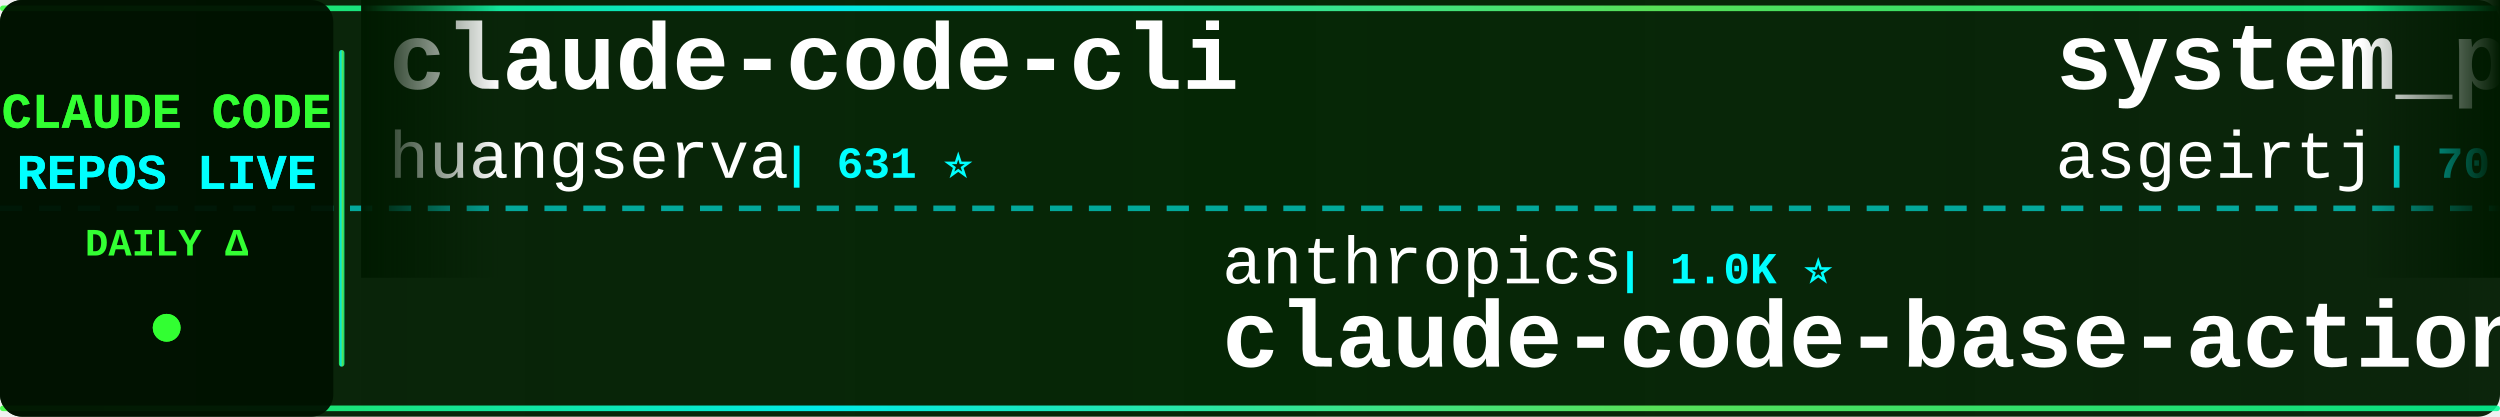
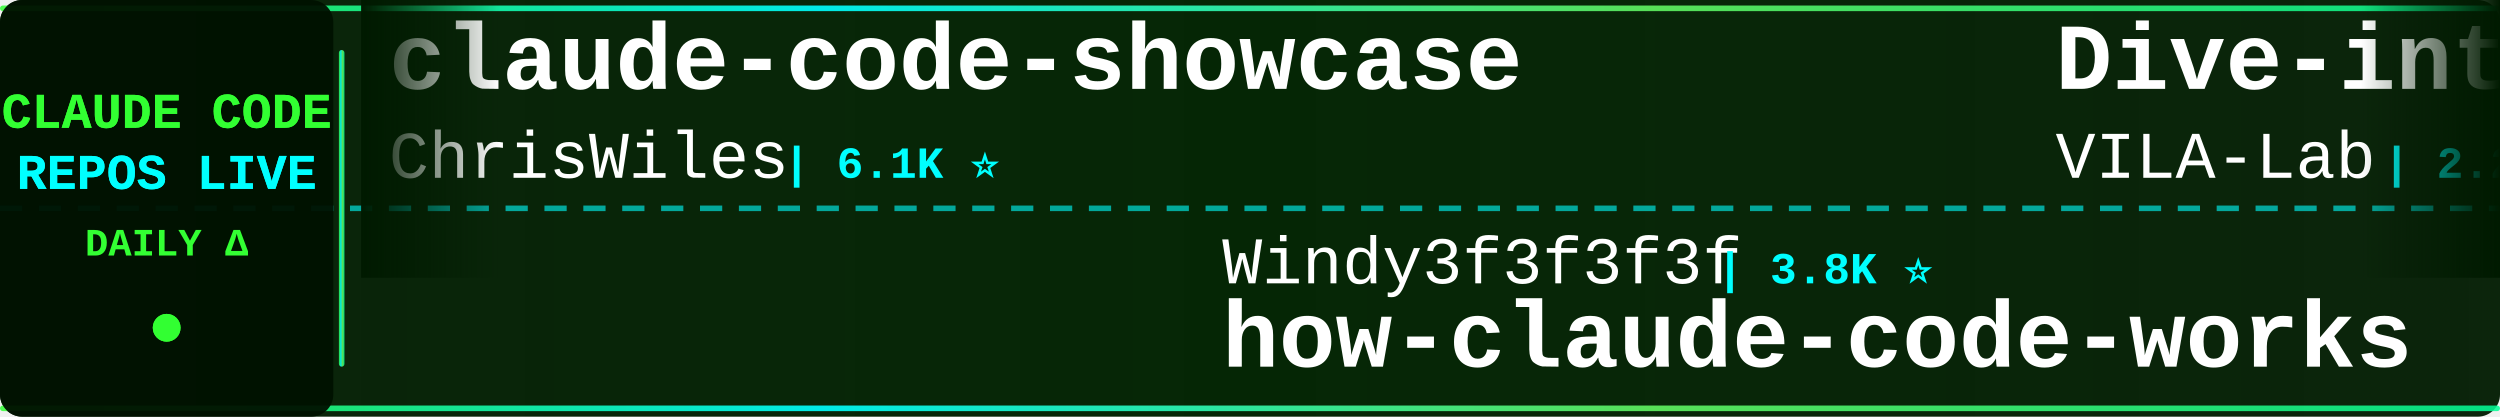
<svg xmlns="http://www.w3.org/2000/svg" width="900" height="150">
  <defs>
    <linearGradient id="tickerBg" x1="0%" y1="0%" x2="100%" y2="0%">
      <stop offset="0%" style="stop-color:#001a00;stop-opacity:0.95" />
      <stop offset="50%" style="stop-color:#002200;stop-opacity:0.98" />
      <stop offset="100%" style="stop-color:#001a00;stop-opacity:0.95" />
    </linearGradient>
    <linearGradient id="borderGrad" x1="0%" y1="0%" x2="100%" y2="0%">
      <stop offset="0%" style="stop-color:#33ff33;stop-opacity:0.85">
        <animate attributeName="stop-opacity" values="0.85;1;0.85" dur="2s" repeatCount="indefinite" />
      </stop>
      <stop offset="33%" style="stop-color:#00ffff;stop-opacity:0.9">
        <animate attributeName="stop-opacity" values="0.9;1;0.9" dur="2.2s" repeatCount="indefinite" />
      </stop>
      <stop offset="66%" style="stop-color:#66ff66;stop-opacity:0.85">
        <animate attributeName="stop-opacity" values="0.85;1;0.85" dur="1.8s" repeatCount="indefinite" />
      </stop>
      <stop offset="100%" style="stop-color:#00ff99;stop-opacity:0.85">
        <animate attributeName="stop-opacity" values="0.85;1;0.85" dur="2s" repeatCount="indefinite" />
      </stop>
    </linearGradient>
    <filter id="textGlow">
      <feGaussianBlur stdDeviation="0.1" result="coloredBlur" />
      <feMerge>
        <feMergeNode in="coloredBlur" />
        <feMergeNode in="SourceGraphic" />
      </feMerge>
    </filter>
    <filter id="metricGlow">
      <feGaussianBlur stdDeviation="0.2" result="coloredBlur" />
      <feMerge>
        <feMergeNode in="coloredBlur" />
        <feMergeNode in="SourceGraphic" />
      </feMerge>
    </filter>
    <linearGradient id="leftFade" x1="0%" y1="0%" x2="100%" y2="0%">
      <stop offset="0%" style="stop-color:#001a00;stop-opacity:1" />
      <stop offset="100%" style="stop-color:#001a00;stop-opacity:0" />
    </linearGradient>
    <linearGradient id="rightFade" x1="0%" y1="0%" x2="100%" y2="0%">
      <stop offset="0%" style="stop-color:#001a00;stop-opacity:0" />
      <stop offset="100%" style="stop-color:#001a00;stop-opacity:1" />
    </linearGradient>
  </defs>
  <rect width="900" height="150" fill="url(#tickerBg)" rx="8" />
  <rect x="0" y="2" width="900" height="2" fill="url(#borderGrad)" rx="1" />
  <rect x="0" y="146" width="900" height="2" fill="url(#borderGrad)" rx="1" />
  <line x1="0" y1="75" x2="900" y2="75" stroke="#00ffff" stroke-width="2" stroke-dasharray="8 6" opacity="0.6" />
  <rect x="0" y="0" width="120" height="150" fill="#001100" opacity="0.95" rx="8" />
  <text x="60" y="46" font-family="'Courier New', monospace" font-size="18" font-weight="bold" fill="#33ff33" text-anchor="middle" filter="url(#textGlow)">
    CLAUDE CODE
  </text>
  <text x="60" y="68" font-family="'Courier New', monospace" font-size="18" font-weight="bold" fill="#00ffff" text-anchor="middle" filter="url(#textGlow)">
    REPOS LIVE
  </text>
  <text x="60" y="92" font-family="'Courier New', monospace" font-size="14" font-weight="bold" fill="#33ff33" text-anchor="middle">
    DAILY Δ
  </text>
  <circle cx="60" cy="118" r="5" fill="#33ff33" filter="url(#metricGlow)">
    <animate attributeName="r" values="4;6;4" dur="1.5s" repeatCount="indefinite" />
    <animate attributeName="opacity" values="0.6;1;0.6" dur="1.5s" repeatCount="indefinite" />
  </circle>
  <rect x="122" y="18" width="2" height="114" fill="url(#borderGrad)" rx="1" />
  <clipPath id="tickerClip">
    <rect x="130" y="0" width="770" height="150" />
  </clipPath>
  <g clip-path="url(#tickerClip)">
    <g id="tickerItems">
      <animateTransform attributeName="transform" attributeType="XML" type="translate" from="0 0" to="-3000 0" dur="54s" repeatCount="indefinite" />
      <g transform="translate(0, 0)">
-         <text x="140" y="32" font-family="'Courier New', monospace" font-size="34" font-weight="bold" fill="#ffffff">claude-code-cli</text>
-         <text x="140" y="64" font-family="'Courier New', monospace" font-size="24" font-weight="normal" fill="#ffffff" opacity="1.0">huangserva</text>
-         <text x="282" y="64" font-family="'Courier New', monospace" font-size="16" font-weight="bold" fill="#00ffff"> | 631 ⭐</text>
+         <text x="140" y="32" font-family="'Courier New', monospace" font-size="34" font-weight="bold" fill="#ffffff">claude-code-showcase</text>
+         <text x="140" y="64" font-family="'Courier New', monospace" font-size="24" font-weight="normal" fill="#ffffff" opacity="1.0">ChrisWiles</text>
+         <text x="282" y="64" font-family="'Courier New', monospace" font-size="16" font-weight="bold" fill="#00ffff"> | 6.1K ⭐</text>
      </g>
      <g transform="translate(300, 0)">
-         <text x="140" y="102" font-family="'Courier New', monospace" font-size="24" font-weight="normal" fill="#ffffff" opacity="1.0">anthropics</text>
-         <text x="282" y="102" font-family="'Courier New', monospace" font-size="16" font-weight="bold" fill="#00ffff"> | 1.0K ⭐</text>
-         <text x="140" y="132" font-family="'Courier New', monospace" font-size="34" font-weight="bold" fill="#ffffff">claude-code-base-action</text>
+         <text x="140" y="102" font-family="'Courier New', monospace" font-size="24" font-weight="normal" fill="#ffffff" opacity="1.0">Windy3f3f3f3f</text>
+         <text x="318" y="102" font-family="'Courier New', monospace" font-size="16" font-weight="bold" fill="#00ffff"> | 3.8K ⭐</text>
+         <text x="140" y="132" font-family="'Courier New', monospace" font-size="34" font-weight="bold" fill="#ffffff">how-claude-code-works</text>
      </g>
      <g transform="translate(600, 0)">
-         <text x="140" y="32" font-family="'Courier New', monospace" font-size="34" font-weight="bold" fill="#ffffff">system_prompts_leaks</text>
-         <text x="140" y="64" font-family="'Courier New', monospace" font-size="24" font-weight="normal" fill="#ffffff" opacity="1.0">asgeirtj</text>
-         <text x="258" y="64" font-family="'Courier New', monospace" font-size="16" font-weight="bold" fill="#00ffff"> | 70.8K ⭐ +7</text>
+         <text x="140" y="32" font-family="'Courier New', monospace" font-size="34" font-weight="bold" fill="#ffffff">Dive-into-Claude-Code</text>
+         <text x="140" y="64" font-family="'Courier New', monospace" font-size="24" font-weight="normal" fill="#ffffff" opacity="1.0">VILA-Lab</text>
+         <text x="258" y="64" font-family="'Courier New', monospace" font-size="16" font-weight="bold" fill="#00ffff"> | 2.2K ⭐</text>
      </g>
      <g transform="translate(900, 0)">
-         <text x="140" y="102" font-family="'Courier New', monospace" font-size="24" font-weight="normal" fill="#ffffff" opacity="1.0">Chachamaru127</text>
-         <text x="318" y="102" font-family="'Courier New', monospace" font-size="16" font-weight="bold" fill="#00ffff"> | 3.2K ⭐</text>
-         <text x="140" y="132" font-family="'Courier New', monospace" font-size="34" font-weight="bold" fill="#ffffff">claude-code-harness</text>
+         <text x="140" y="102" font-family="'Courier New', monospace" font-size="24" font-weight="normal" fill="#ffffff" opacity="1.0">edmund-io</text>
+         <text x="270" y="102" font-family="'Courier New', monospace" font-size="16" font-weight="bold" fill="#00ffff"> | 1.5K ⭐</text>
+         <text x="140" y="132" font-family="'Courier New', monospace" font-size="34" font-weight="bold" fill="#ffffff">edmunds-claude-code</text>
      </g>
      <g transform="translate(1200, 0)">
-         <text x="140" y="32" font-family="'Courier New', monospace" font-size="34" font-weight="bold" fill="#ffffff">claude-code-prompts</text>
-         <text x="140" y="64" font-family="'Courier New', monospace" font-size="24" font-weight="normal" fill="#ffffff" opacity="1.0">repowise-dev</text>
-         <text x="306" y="64" font-family="'Courier New', monospace" font-size="16" font-weight="bold" fill="#00ffff"> | 1.2K ⭐</text>
+         <text x="140" y="32" font-family="'Courier New', monospace" font-size="34" font-weight="bold" fill="#ffffff">ClaudeCode-Portable</text>
+         <text x="140" y="64" font-family="'Courier New', monospace" font-size="24" font-weight="normal" fill="#ffffff" opacity="1.0">techjarves</text>
+         <text x="282" y="64" font-family="'Courier New', monospace" font-size="16" font-weight="bold" fill="#00ffff"> | 1.6K ⭐</text>
      </g>
      <g transform="translate(1500, 0)">
-         <text x="140" y="102" font-family="'Courier New', monospace" font-size="24" font-weight="normal" fill="#ffffff" opacity="1.0">alejandrobalderas</text>
-         <text x="366" y="102" font-family="'Courier New', monospace" font-size="16" font-weight="bold" fill="#00ffff"> | 3.0K ⭐</text>
-         <text x="140" y="132" font-family="'Courier New', monospace" font-size="34" font-weight="bold" fill="#ffffff">claude-code-from-source</text>
+         <text x="140" y="102" font-family="'Courier New', monospace" font-size="24" font-weight="normal" fill="#ffffff" opacity="1.0">xu-xiang</text>
+         <text x="258" y="102" font-family="'Courier New', monospace" font-size="16" font-weight="bold" fill="#00ffff"> | 2.0K ⭐</text>
+         <text x="140" y="132" font-family="'Courier New', monospace" font-size="34" font-weight="bold" fill="#ffffff">everything-claude-code-z...</text>
      </g>
      <g transform="translate(1800, 0)">
-         <text x="140" y="32" font-family="'Courier New', monospace" font-size="34" font-weight="bold" fill="#ffffff">collection-claude-code-s...</text>
-         <text x="140" y="64" font-family="'Courier New', monospace" font-size="24" font-weight="normal" fill="#ffffff" opacity="1.0">chauncygu</text>
-         <text x="270" y="64" font-family="'Courier New', monospace" font-size="16" font-weight="bold" fill="#00ffff"> | 2.9K ⭐</text>
+         <text x="140" y="32" font-family="'Courier New', monospace" font-size="34" font-weight="bold" fill="#ffffff">claude-code-templates</text>
+         <text x="140" y="64" font-family="'Courier New', monospace" font-size="24" font-weight="normal" fill="#ffffff" opacity="1.0">davila7</text>
+         <text x="246" y="64" font-family="'Courier New', monospace" font-size="16" font-weight="bold" fill="#00ffff"> | 33.1K ⭐ +4</text>
      </g>
      <g transform="translate(2100, 0)">
-         <text x="140" y="102" font-family="'Courier New', monospace" font-size="24" font-weight="normal" fill="#ffffff" opacity="1.0">kodu-ai</text>
-         <text x="246" y="102" font-family="'Courier New', monospace" font-size="16" font-weight="bold" fill="#00ffff"> | 5.2K ⭐</text>
-         <text x="140" y="132" font-family="'Courier New', monospace" font-size="34" font-weight="bold" fill="#ffffff">claude-coder</text>
-       </g>
-       <g transform="translate(2400, 0)">
-         <text x="140" y="32" font-family="'Courier New', monospace" font-size="34" font-weight="bold" fill="#ffffff">claude-code-source</text>
-         <text x="140" y="64" font-family="'Courier New', monospace" font-size="24" font-weight="normal" fill="#ffffff" opacity="1.0">JrCx7scC</text>
-         <text x="258" y="64" font-family="'Courier New', monospace" font-size="16" font-weight="bold" fill="#00ffff"> | 375 ⭐</text>
-       </g>
-       <g transform="translate(2700, 0)">
        <text x="140" y="102" font-family="'Courier New', monospace" font-size="24" font-weight="normal" fill="#ffffff" opacity="1.0">rohitg00</text>
        <text x="258" y="102" font-family="'Courier New', monospace" font-size="16" font-weight="bold" fill="#00ffff"> | 2.8K ⭐ +1</text>
        <text x="140" y="132" font-family="'Courier New', monospace" font-size="34" font-weight="bold" fill="#ffffff">awesome-claude-code-tool...</text>
      </g>
+       <g transform="translate(2400, 0)">
+         <text x="140" y="32" font-family="'Courier New', monospace" font-size="34" font-weight="bold" fill="#ffffff">claude-code-engineering</text>
+         <text x="140" y="64" font-family="'Courier New', monospace" font-size="24" font-weight="normal" fill="#ffffff" opacity="1.0">huangjia2019</text>
+         <text x="306" y="64" font-family="'Courier New', monospace" font-size="16" font-weight="bold" fill="#00ffff"> | 1.1K ⭐</text>
+       </g>
+       <g transform="translate(2700, 0)">
+         <text x="140" y="102" font-family="'Courier New', monospace" font-size="24" font-weight="normal" fill="#ffffff" opacity="1.0">shareAI-lab</text>
+         <text x="294" y="102" font-family="'Courier New', monospace" font-size="16" font-weight="bold" fill="#00ffff"> | 79.9K ⭐ +17</text>
+         <text x="140" y="132" font-family="'Courier New', monospace" font-size="34" font-weight="bold" fill="#ffffff">learn-claude-code</text>
+       </g>
      <g transform="translate(3000, 0)">
-         <text x="140" y="32" font-family="'Courier New', monospace" font-size="34" font-weight="bold" fill="#ffffff">claude-code-cli</text>
-         <text x="140" y="64" font-family="'Courier New', monospace" font-size="24" font-weight="normal" fill="#ffffff" opacity="1.0">huangserva</text>
-         <text x="282" y="64" font-family="'Courier New', monospace" font-size="16" font-weight="bold" fill="#00ffff"> | 631 ⭐</text>
+         <text x="140" y="32" font-family="'Courier New', monospace" font-size="34" font-weight="bold" fill="#ffffff">claude-code-showcase</text>
+         <text x="140" y="64" font-family="'Courier New', monospace" font-size="24" font-weight="normal" fill="#ffffff" opacity="1.0">ChrisWiles</text>
+         <text x="282" y="64" font-family="'Courier New', monospace" font-size="16" font-weight="bold" fill="#00ffff"> | 6.1K ⭐</text>
      </g>
      <g transform="translate(3300, 0)">
-         <text x="140" y="102" font-family="'Courier New', monospace" font-size="24" font-weight="normal" fill="#ffffff" opacity="1.0">anthropics</text>
-         <text x="282" y="102" font-family="'Courier New', monospace" font-size="16" font-weight="bold" fill="#00ffff"> | 1.0K ⭐</text>
-         <text x="140" y="132" font-family="'Courier New', monospace" font-size="34" font-weight="bold" fill="#ffffff">claude-code-base-action</text>
+         <text x="140" y="102" font-family="'Courier New', monospace" font-size="24" font-weight="normal" fill="#ffffff" opacity="1.0">Windy3f3f3f3f</text>
+         <text x="318" y="102" font-family="'Courier New', monospace" font-size="16" font-weight="bold" fill="#00ffff"> | 3.8K ⭐</text>
+         <text x="140" y="132" font-family="'Courier New', monospace" font-size="34" font-weight="bold" fill="#ffffff">how-claude-code-works</text>
      </g>
      <g transform="translate(3600, 0)">
-         <text x="140" y="32" font-family="'Courier New', monospace" font-size="34" font-weight="bold" fill="#ffffff">system_prompts_leaks</text>
-         <text x="140" y="64" font-family="'Courier New', monospace" font-size="24" font-weight="normal" fill="#ffffff" opacity="1.0">asgeirtj</text>
-         <text x="258" y="64" font-family="'Courier New', monospace" font-size="16" font-weight="bold" fill="#00ffff"> | 70.8K ⭐ +7</text>
+         <text x="140" y="32" font-family="'Courier New', monospace" font-size="34" font-weight="bold" fill="#ffffff">Dive-into-Claude-Code</text>
+         <text x="140" y="64" font-family="'Courier New', monospace" font-size="24" font-weight="normal" fill="#ffffff" opacity="1.0">VILA-Lab</text>
+         <text x="258" y="64" font-family="'Courier New', monospace" font-size="16" font-weight="bold" fill="#00ffff"> | 2.2K ⭐</text>
      </g>
      <g transform="translate(3900, 0)">
-         <text x="140" y="102" font-family="'Courier New', monospace" font-size="24" font-weight="normal" fill="#ffffff" opacity="1.0">Chachamaru127</text>
-         <text x="318" y="102" font-family="'Courier New', monospace" font-size="16" font-weight="bold" fill="#00ffff"> | 3.2K ⭐</text>
-         <text x="140" y="132" font-family="'Courier New', monospace" font-size="34" font-weight="bold" fill="#ffffff">claude-code-harness</text>
+         <text x="140" y="102" font-family="'Courier New', monospace" font-size="24" font-weight="normal" fill="#ffffff" opacity="1.0">edmund-io</text>
+         <text x="270" y="102" font-family="'Courier New', monospace" font-size="16" font-weight="bold" fill="#00ffff"> | 1.5K ⭐</text>
+         <text x="140" y="132" font-family="'Courier New', monospace" font-size="34" font-weight="bold" fill="#ffffff">edmunds-claude-code</text>
      </g>
    </g>
  </g>
  <rect x="130" y="0" width="50" height="100" fill="url(#leftFade)" />
  <rect x="850" y="0" width="50" height="100" fill="url(#rightFade)" />
</svg>
